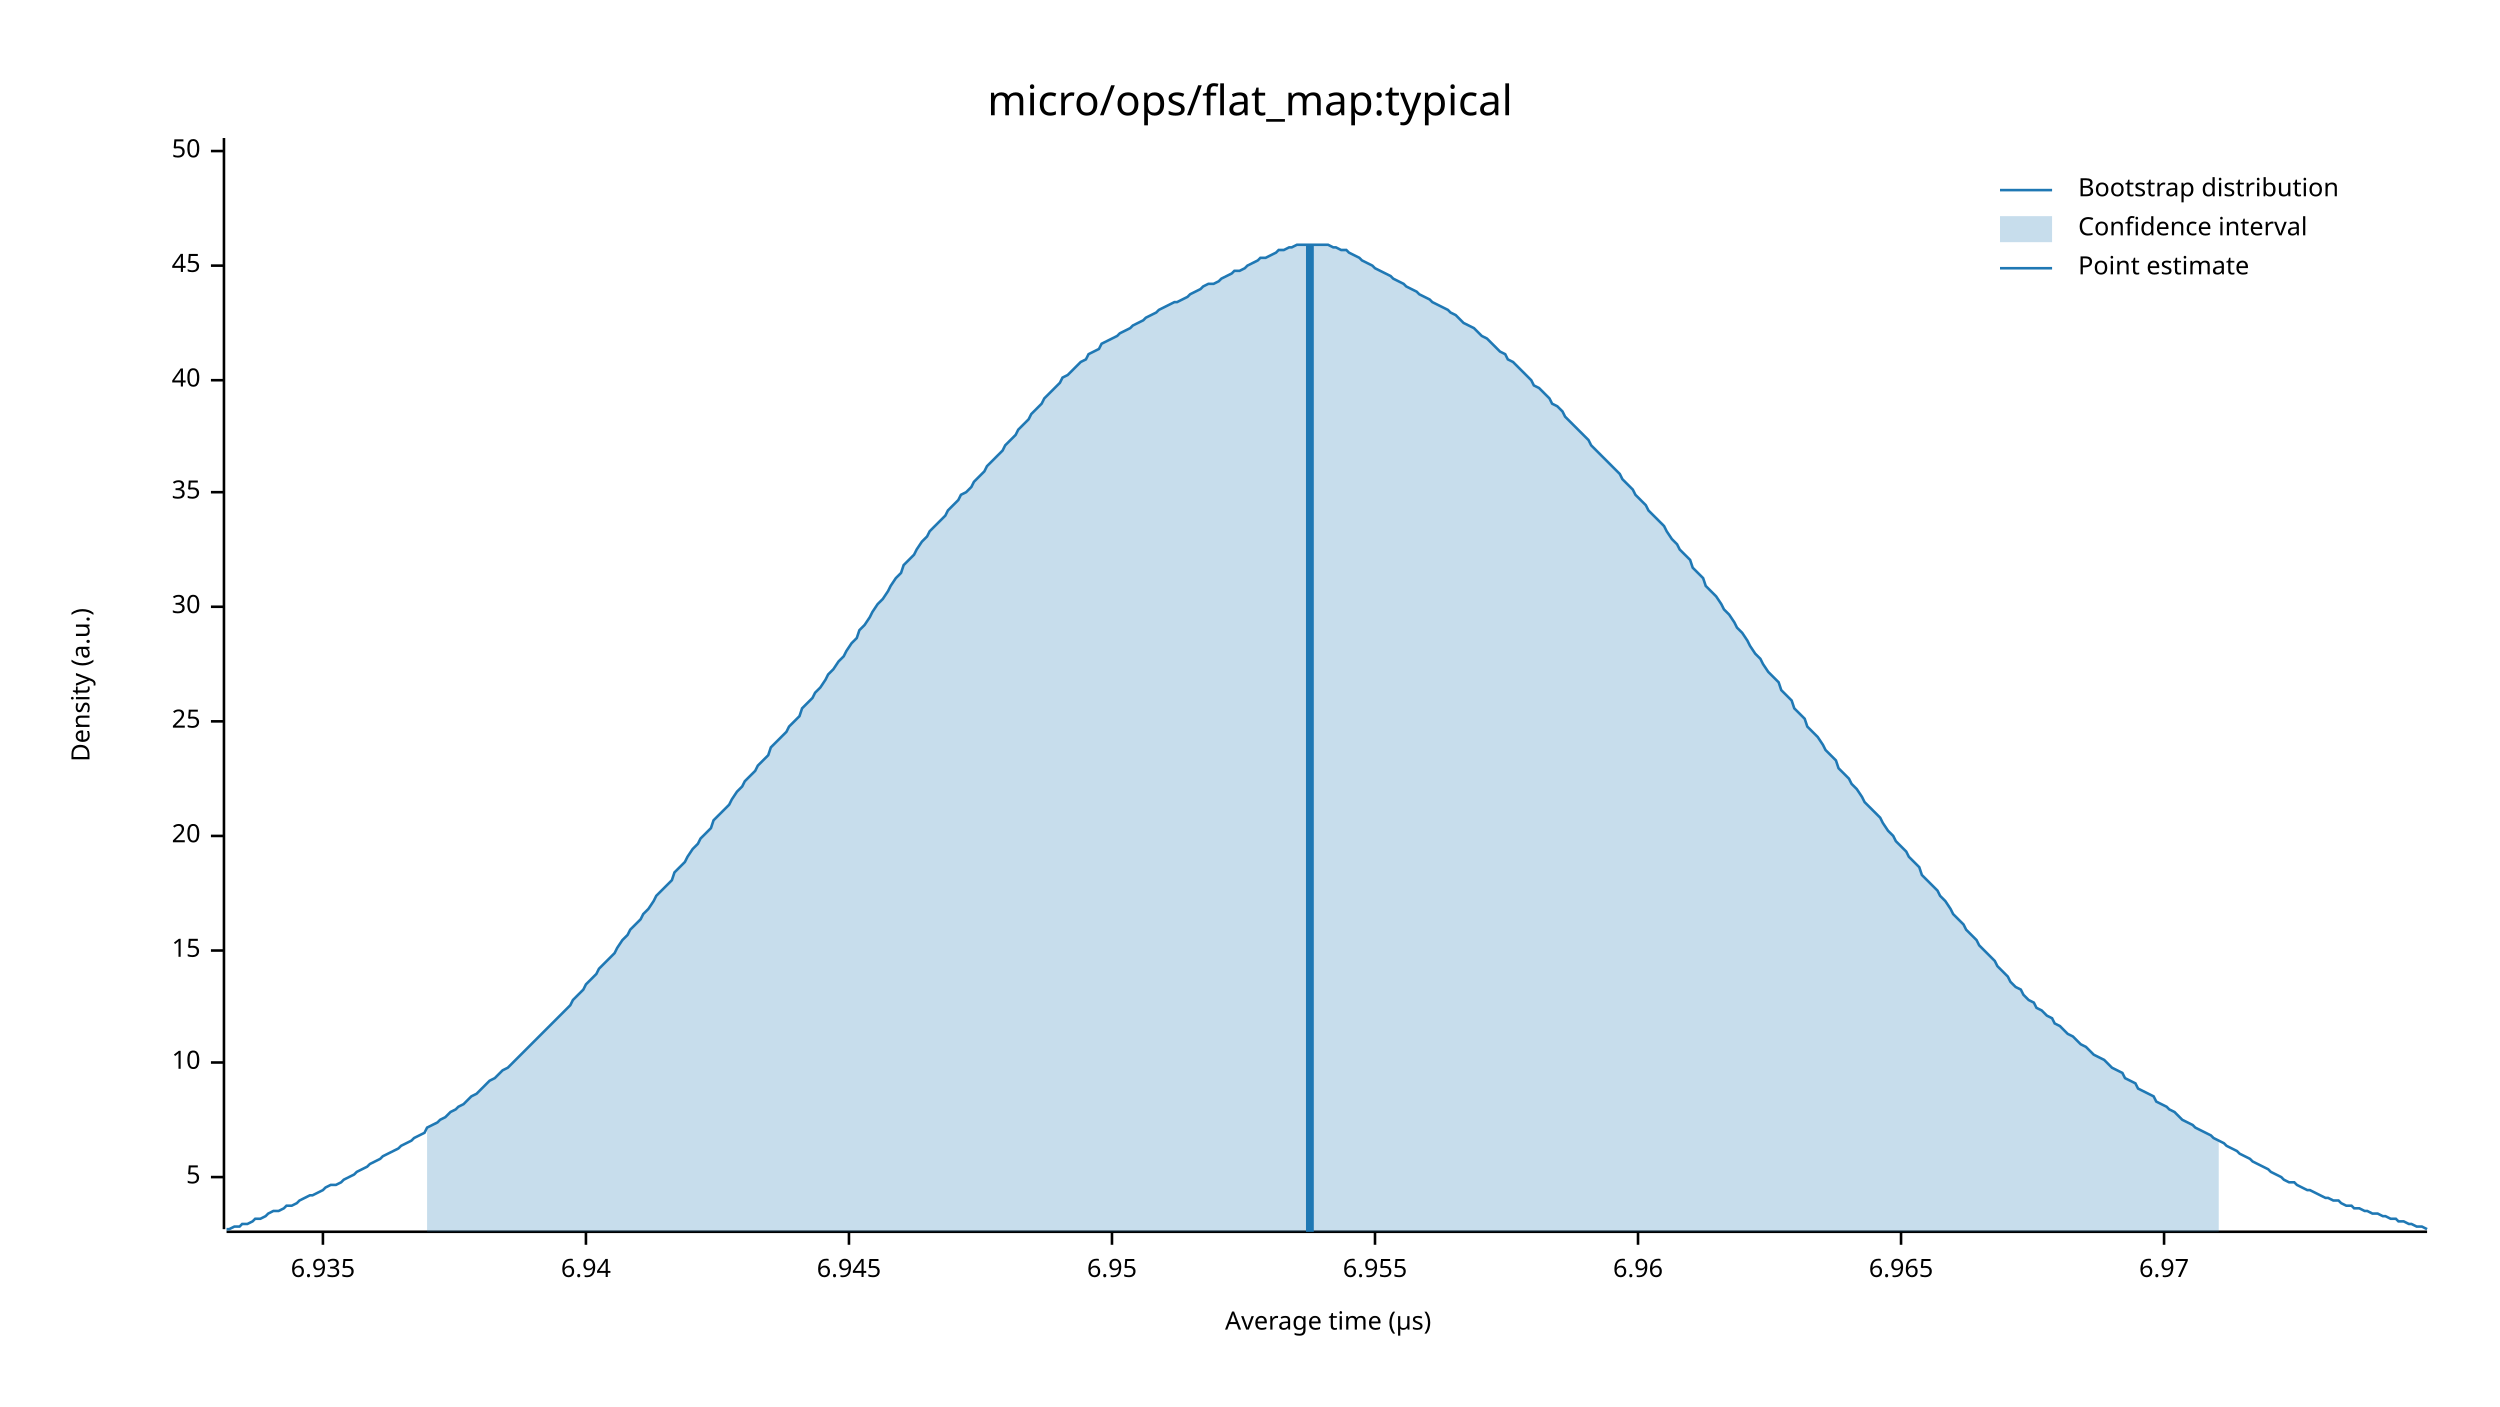
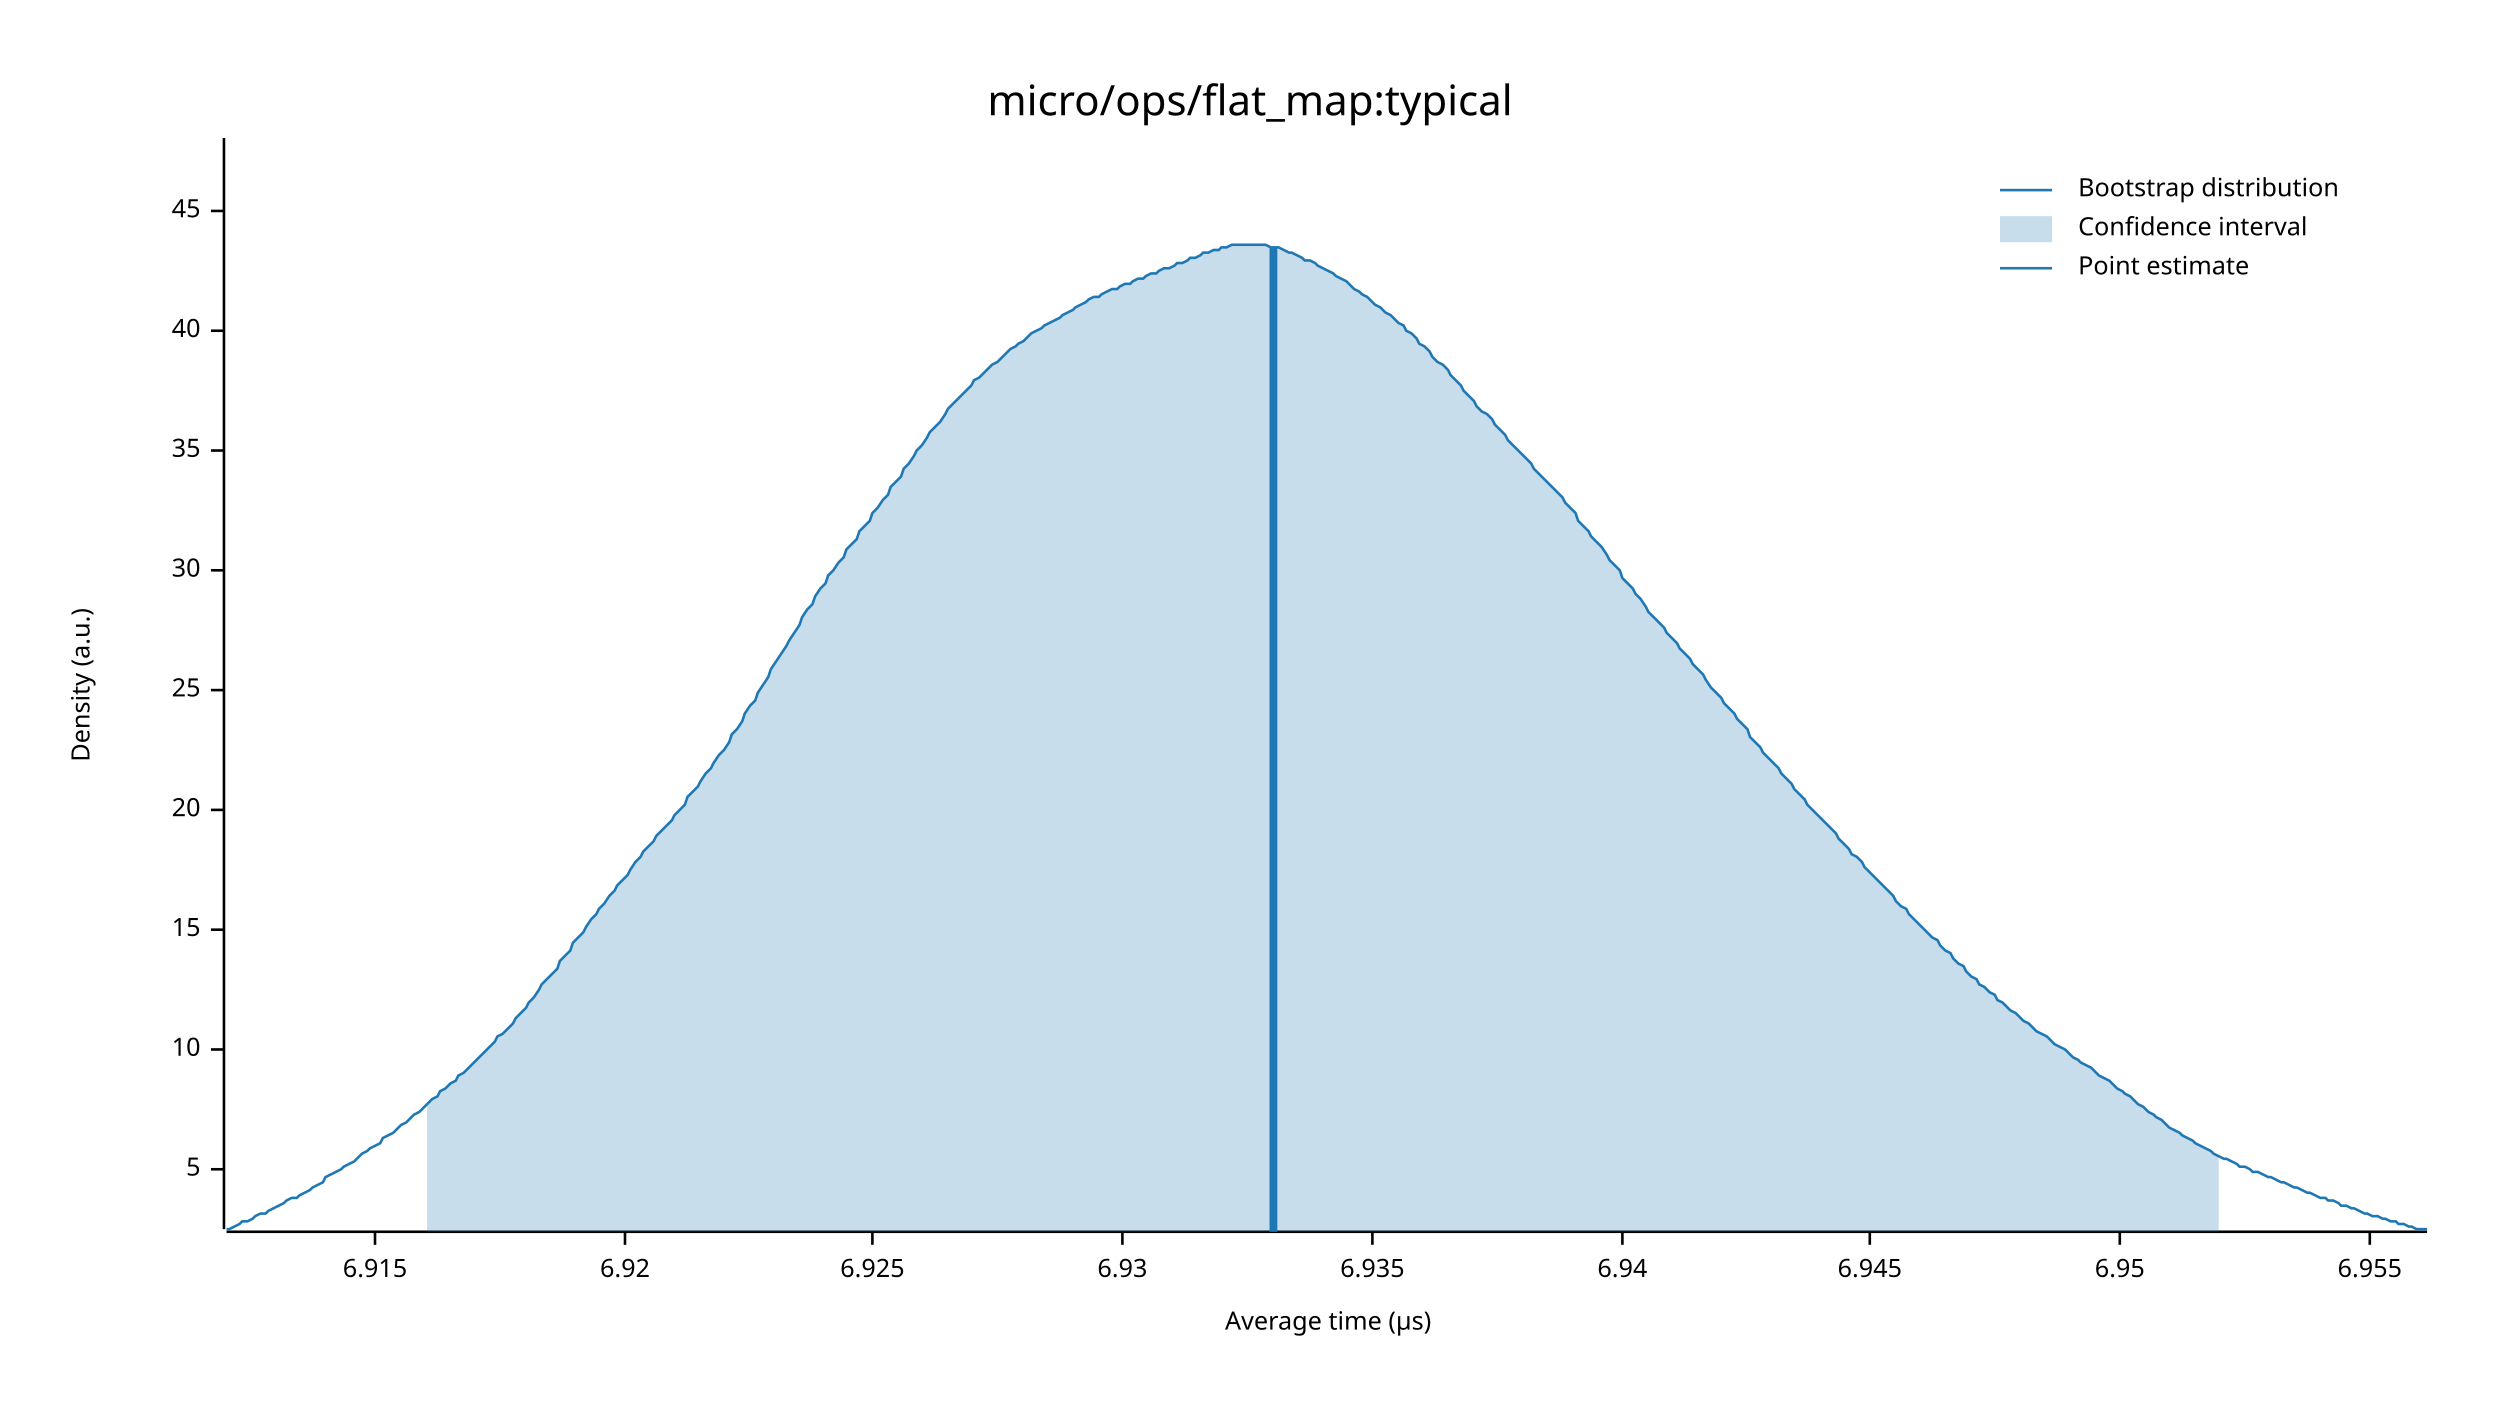
<svg xmlns="http://www.w3.org/2000/svg" width="960" height="540" viewBox="0 0 960 540">
  <text x="480" y="32" dy="0.76em" text-anchor="middle" font-family="sans-serif" font-size="16.129" opacity="1" fill="#000000">
micro/ops/flat_map:typical
</text>
  <text x="27" y="263" dy="0.76em" text-anchor="middle" font-family="sans-serif" font-size="9.677" opacity="1" fill="#000000" transform="rotate(270, 27, 263)">
Density (a.u.)
</text>
  <text x="510" y="513" dy="-0.5ex" text-anchor="middle" font-family="sans-serif" font-size="9.677" opacity="1" fill="#000000">
Average time (µs)
</text>
  <polyline fill="none" opacity="1" stroke="#000000" stroke-width="1" points="86,53 86,472 " />
-   <text x="77" y="452" dy="0.5ex" text-anchor="end" font-family="sans-serif" font-size="9.677" opacity="1" fill="#000000">
+   <text x="77" y="449" dy="0.5ex" text-anchor="end" font-family="sans-serif" font-size="9.677" opacity="1" fill="#000000">
5
</text>
-   <polyline fill="none" opacity="1" stroke="#000000" stroke-width="1" points="81,452 86,452 " />
-   <text x="77" y="408" dy="0.5ex" text-anchor="end" font-family="sans-serif" font-size="9.677" opacity="1" fill="#000000">
+   <polyline fill="none" opacity="1" stroke="#000000" stroke-width="1" points="81,449 86,449 " />
+   <text x="77" y="403" dy="0.5ex" text-anchor="end" font-family="sans-serif" font-size="9.677" opacity="1" fill="#000000">
10
</text>
-   <polyline fill="none" opacity="1" stroke="#000000" stroke-width="1" points="81,408 86,408 " />
-   <text x="77" y="365" dy="0.5ex" text-anchor="end" font-family="sans-serif" font-size="9.677" opacity="1" fill="#000000">
+   <polyline fill="none" opacity="1" stroke="#000000" stroke-width="1" points="81,403 86,403 " />
+   <text x="77" y="357" dy="0.5ex" text-anchor="end" font-family="sans-serif" font-size="9.677" opacity="1" fill="#000000">
15
</text>
-   <polyline fill="none" opacity="1" stroke="#000000" stroke-width="1" points="81,365 86,365 " />
-   <text x="77" y="321" dy="0.5ex" text-anchor="end" font-family="sans-serif" font-size="9.677" opacity="1" fill="#000000">
+   <polyline fill="none" opacity="1" stroke="#000000" stroke-width="1" points="81,357 86,357 " />
+   <text x="77" y="311" dy="0.5ex" text-anchor="end" font-family="sans-serif" font-size="9.677" opacity="1" fill="#000000">
20
</text>
-   <polyline fill="none" opacity="1" stroke="#000000" stroke-width="1" points="81,321 86,321 " />
-   <text x="77" y="277" dy="0.5ex" text-anchor="end" font-family="sans-serif" font-size="9.677" opacity="1" fill="#000000">
+   <polyline fill="none" opacity="1" stroke="#000000" stroke-width="1" points="81,311 86,311 " />
+   <text x="77" y="265" dy="0.5ex" text-anchor="end" font-family="sans-serif" font-size="9.677" opacity="1" fill="#000000">
25
</text>
-   <polyline fill="none" opacity="1" stroke="#000000" stroke-width="1" points="81,277 86,277 " />
-   <text x="77" y="233" dy="0.5ex" text-anchor="end" font-family="sans-serif" font-size="9.677" opacity="1" fill="#000000">
+   <polyline fill="none" opacity="1" stroke="#000000" stroke-width="1" points="81,265 86,265 " />
+   <text x="77" y="219" dy="0.5ex" text-anchor="end" font-family="sans-serif" font-size="9.677" opacity="1" fill="#000000">
30
</text>
-   <polyline fill="none" opacity="1" stroke="#000000" stroke-width="1" points="81,233 86,233 " />
-   <text x="77" y="189" dy="0.5ex" text-anchor="end" font-family="sans-serif" font-size="9.677" opacity="1" fill="#000000">
+   <polyline fill="none" opacity="1" stroke="#000000" stroke-width="1" points="81,219 86,219 " />
+   <text x="77" y="173" dy="0.5ex" text-anchor="end" font-family="sans-serif" font-size="9.677" opacity="1" fill="#000000">
35
</text>
-   <polyline fill="none" opacity="1" stroke="#000000" stroke-width="1" points="81,189 86,189 " />
-   <text x="77" y="146" dy="0.5ex" text-anchor="end" font-family="sans-serif" font-size="9.677" opacity="1" fill="#000000">
+   <polyline fill="none" opacity="1" stroke="#000000" stroke-width="1" points="81,173 86,173 " />
+   <text x="77" y="127" dy="0.5ex" text-anchor="end" font-family="sans-serif" font-size="9.677" opacity="1" fill="#000000">
40
</text>
-   <polyline fill="none" opacity="1" stroke="#000000" stroke-width="1" points="81,146 86,146 " />
-   <text x="77" y="102" dy="0.5ex" text-anchor="end" font-family="sans-serif" font-size="9.677" opacity="1" fill="#000000">
+   <polyline fill="none" opacity="1" stroke="#000000" stroke-width="1" points="81,127 86,127 " />
+   <text x="77" y="81" dy="0.5ex" text-anchor="end" font-family="sans-serif" font-size="9.677" opacity="1" fill="#000000">
45
</text>
-   <polyline fill="none" opacity="1" stroke="#000000" stroke-width="1" points="81,102 86,102 " />
-   <text x="77" y="58" dy="0.5ex" text-anchor="end" font-family="sans-serif" font-size="9.677" opacity="1" fill="#000000">
- 50
+   <polyline fill="none" opacity="1" stroke="#000000" stroke-width="1" points="81,81 86,81 " />
+   <polyline fill="none" opacity="1" stroke="#000000" stroke-width="1" points="87,473 932,473 " />
+   <text x="144" y="483" dy="0.76em" text-anchor="middle" font-family="sans-serif" font-size="9.677" opacity="1" fill="#000000">
+ 6.915
</text>
-   <polyline fill="none" opacity="1" stroke="#000000" stroke-width="1" points="81,58 86,58 " />
-   <polyline fill="none" opacity="1" stroke="#000000" stroke-width="1" points="87,473 932,473 " />
-   <text x="124" y="483" dy="0.76em" text-anchor="middle" font-family="sans-serif" font-size="9.677" opacity="1" fill="#000000">
+   <polyline fill="none" opacity="1" stroke="#000000" stroke-width="1" points="144,473 144,478 " />
+   <text x="240" y="483" dy="0.76em" text-anchor="middle" font-family="sans-serif" font-size="9.677" opacity="1" fill="#000000">
+ 6.92
+ </text>
+   <polyline fill="none" opacity="1" stroke="#000000" stroke-width="1" points="240,473 240,478 " />
+   <text x="335" y="483" dy="0.76em" text-anchor="middle" font-family="sans-serif" font-size="9.677" opacity="1" fill="#000000">
+ 6.925
+ </text>
+   <polyline fill="none" opacity="1" stroke="#000000" stroke-width="1" points="335,473 335,478 " />
+   <text x="431" y="483" dy="0.76em" text-anchor="middle" font-family="sans-serif" font-size="9.677" opacity="1" fill="#000000">
+ 6.93
+ </text>
+   <polyline fill="none" opacity="1" stroke="#000000" stroke-width="1" points="431,473 431,478 " />
+   <text x="527" y="483" dy="0.76em" text-anchor="middle" font-family="sans-serif" font-size="9.677" opacity="1" fill="#000000">
6.935
</text>
-   <polyline fill="none" opacity="1" stroke="#000000" stroke-width="1" points="124,473 124,478 " />
-   <text x="225" y="483" dy="0.76em" text-anchor="middle" font-family="sans-serif" font-size="9.677" opacity="1" fill="#000000">
+   <polyline fill="none" opacity="1" stroke="#000000" stroke-width="1" points="527,473 527,478 " />
+   <text x="623" y="483" dy="0.76em" text-anchor="middle" font-family="sans-serif" font-size="9.677" opacity="1" fill="#000000">
6.94
</text>
-   <polyline fill="none" opacity="1" stroke="#000000" stroke-width="1" points="225,473 225,478 " />
-   <text x="326" y="483" dy="0.76em" text-anchor="middle" font-family="sans-serif" font-size="9.677" opacity="1" fill="#000000">
+   <polyline fill="none" opacity="1" stroke="#000000" stroke-width="1" points="623,473 623,478 " />
+   <text x="718" y="483" dy="0.76em" text-anchor="middle" font-family="sans-serif" font-size="9.677" opacity="1" fill="#000000">
6.945
</text>
-   <polyline fill="none" opacity="1" stroke="#000000" stroke-width="1" points="326,473 326,478 " />
-   <text x="427" y="483" dy="0.76em" text-anchor="middle" font-family="sans-serif" font-size="9.677" opacity="1" fill="#000000">
+   <polyline fill="none" opacity="1" stroke="#000000" stroke-width="1" points="718,473 718,478 " />
+   <text x="814" y="483" dy="0.76em" text-anchor="middle" font-family="sans-serif" font-size="9.677" opacity="1" fill="#000000">
6.95
</text>
-   <polyline fill="none" opacity="1" stroke="#000000" stroke-width="1" points="427,473 427,478 " />
-   <text x="528" y="483" dy="0.76em" text-anchor="middle" font-family="sans-serif" font-size="9.677" opacity="1" fill="#000000">
+   <polyline fill="none" opacity="1" stroke="#000000" stroke-width="1" points="814,473 814,478 " />
+   <text x="910" y="483" dy="0.76em" text-anchor="middle" font-family="sans-serif" font-size="9.677" opacity="1" fill="#000000">
6.955
</text>
-   <polyline fill="none" opacity="1" stroke="#000000" stroke-width="1" points="528,473 528,478 " />
-   <text x="629" y="483" dy="0.76em" text-anchor="middle" font-family="sans-serif" font-size="9.677" opacity="1" fill="#000000">
- 6.96
- </text>
-   <polyline fill="none" opacity="1" stroke="#000000" stroke-width="1" points="629,473 629,478 " />
-   <text x="730" y="483" dy="0.76em" text-anchor="middle" font-family="sans-serif" font-size="9.677" opacity="1" fill="#000000">
- 6.965
- </text>
-   <polyline fill="none" opacity="1" stroke="#000000" stroke-width="1" points="730,473 730,478 " />
-   <text x="831" y="483" dy="0.76em" text-anchor="middle" font-family="sans-serif" font-size="9.677" opacity="1" fill="#000000">
- 6.97
- </text>
-   <polyline fill="none" opacity="1" stroke="#000000" stroke-width="1" points="831,473 831,478 " />
-   <polyline fill="none" opacity="1" stroke="#1F78B4" stroke-width="1" points="87,472 88,472 90,471 92,471 93,470 95,470 97,469 98,468 100,468 102,467 103,466 105,465 107,465 109,464 110,463 112,463 114,462 115,461 117,460 119,459 120,459 122,458 124,457 125,456 127,455 129,455 131,454 132,453 134,452 136,451 137,450 139,449 141,448 142,447 144,446 146,445 147,444 149,443 151,442 153,441 154,440 156,439 158,438 159,437 161,436 163,435 164,433 166,432 168,431 169,430 171,429 173,427 175,426 176,425 178,424 180,422 181,421 183,420 185,418 186,417 188,415 190,414 191,413 193,411 195,410 197,408 198,407 200,405 202,403 203,402 205,400 207,398 208,397 210,395 212,393 214,391 215,390 217,388 219,386 220,384 222,382 224,380 225,378 227,376 229,374 230,372 232,370 234,368 236,366 237,364 239,361 241,359 242,357 244,355 246,353 247,351 249,349 251,346 252,344 254,342 256,340 258,338 259,335 261,333 263,331 264,329 266,326 268,324 269,322 271,320 273,318 274,315 276,313 278,311 280,309 281,307 283,304 285,302 286,300 288,298 290,296 291,294 293,292 295,290 296,287 298,285 300,283 302,281 303,279 305,277 307,275 308,272 310,270 312,268 313,266 315,264 317,261 318,259 320,257 322,254 324,252 325,250 327,247 329,245 330,242 332,240 334,237 335,235 337,232 339,230 341,227 342,225 344,222 346,220 347,217 349,215 351,213 352,211 354,208 356,206 357,204 359,202 361,200 363,198 364,196 366,194 368,192 369,190 371,189 373,187 374,185 376,183 378,181 379,179 381,177 383,175 385,173 386,171 388,169 390,167 391,165 393,163 395,161 396,159 398,157 400,155 401,153 403,151 405,149 407,147 408,145 410,144 412,142 413,141 415,139 417,138 418,136 420,135 422,134 423,132 425,131 427,130 429,129 430,128 432,127 434,126 435,125 437,124 439,123 440,122 442,121 444,120 445,119 447,118 449,117 451,116 452,116 454,115 456,114 457,113 459,112 461,111 462,110 464,109 466,109 468,108 469,107 471,106 473,105 474,104 476,104 478,103 479,102 481,101 483,100 484,99 486,99 488,98 490,97 491,96 493,96 495,95 496,95 498,94 500,94 501,94 503,94 505,94 506,94 508,94 510,94 512,95 513,95 515,96 517,96 518,97 520,98 522,99 523,100 525,101 527,102 528,103 530,104 532,105 534,106 535,107 537,108 539,109 540,110 542,111 544,112 545,113 547,114 549,115 550,116 552,117 554,118 556,119 557,120 559,121 561,123 562,124 564,125 566,126 567,127 569,129 571,130 573,132 574,133 576,135 578,136 579,138 581,139 583,141 584,142 586,144 588,146 589,148 591,149 593,151 595,153 596,155 598,156 600,158 601,160 603,162 605,164 606,165 608,167 610,169 611,171 613,173 615,175 617,177 618,178 620,180 622,182 623,184 625,186 627,188 628,190 630,192 632,194 633,196 635,198 637,200 639,202 640,204 642,207 644,209 645,211 647,213 649,215 650,218 652,220 654,222 655,225 657,227 659,229 661,232 662,234 664,236 666,239 667,241 669,243 671,246 672,248 674,251 676,253 677,255 679,258 681,260 683,262 684,265 686,267 688,269 689,272 691,274 693,276 694,279 696,281 698,283 700,286 701,288 703,290 705,292 706,295 708,297 710,299 711,301 713,303 715,306 716,308 718,310 720,312 722,314 723,316 725,319 727,321 728,323 730,325 732,327 733,329 735,331 737,333 738,336 740,338 742,340 744,342 745,344 747,346 749,349 750,351 752,353 754,355 755,357 757,359 759,361 760,363 762,365 764,367 766,369 767,371 769,373 771,375 772,377 774,379 776,380 777,382 779,384 781,385 782,387 784,388 786,390 788,391 789,393 791,394 793,396 794,397 796,398 798,400 799,401 801,402 803,404 804,405 806,406 808,407 810,409 811,410 813,411 815,412 816,414 818,415 820,416 821,418 823,419 825,420 827,421 828,423 830,424 832,425 833,426 835,427 837,429 838,430 840,431 842,432 843,433 845,434 847,435 849,436 850,437 852,438 854,439 855,440 857,441 859,442 860,443 862,444 864,445 865,446 867,447 869,448 871,449 872,450 874,451 876,452 877,453 879,454 881,454 882,455 884,456 886,457 887,457 889,458 891,459 893,460 894,460 896,461 898,461 899,462 901,463 903,463 904,464 906,464 908,465 909,465 911,466 913,466 915,467 916,467 918,468 920,468 921,469 923,469 925,470 926,470 928,471 930,471 932,472 " />
-   <polygon opacity="0.25" fill="#1F78B4" points="164,433 166,432 168,431 169,430 171,429 173,427 175,426 176,425 178,424 180,422 181,421 183,420 185,418 186,417 188,415 190,414 191,413 193,411 195,410 197,408 198,407 200,405 202,403 203,402 205,400 207,398 208,397 210,395 212,393 214,391 215,390 217,388 219,386 220,384 222,382 224,380 225,378 227,376 229,374 230,372 232,370 234,368 236,366 237,364 239,361 241,359 242,357 244,355 246,353 247,351 249,349 251,346 252,344 254,342 256,340 258,338 259,335 261,333 263,331 264,329 266,326 268,324 269,322 271,320 273,318 274,315 276,313 278,311 280,309 281,307 283,304 285,302 286,300 288,298 290,296 291,294 293,292 295,290 296,287 298,285 300,283 302,281 303,279 305,277 307,275 308,272 310,270 312,268 313,266 315,264 317,261 318,259 320,257 322,254 324,252 325,250 327,247 329,245 330,242 332,240 334,237 335,235 337,232 339,230 341,227 342,225 344,222 346,220 347,217 349,215 351,213 352,211 354,208 356,206 357,204 359,202 361,200 363,198 364,196 366,194 368,192 369,190 371,189 373,187 374,185 376,183 378,181 379,179 381,177 383,175 385,173 386,171 388,169 390,167 391,165 393,163 395,161 396,159 398,157 400,155 401,153 403,151 405,149 407,147 408,145 410,144 412,142 413,141 415,139 417,138 418,136 420,135 422,134 423,132 425,131 427,130 429,129 430,128 432,127 434,126 435,125 437,124 439,123 440,122 442,121 444,120 445,119 447,118 449,117 451,116 452,116 454,115 456,114 457,113 459,112 461,111 462,110 464,109 466,109 468,108 469,107 471,106 473,105 474,104 476,104 478,103 479,102 481,101 483,100 484,99 486,99 488,98 490,97 491,96 493,96 495,95 496,95 498,94 500,94 501,94 503,94 505,94 506,94 508,94 510,94 512,95 513,95 515,96 517,96 518,97 520,98 522,99 523,100 525,101 527,102 528,103 530,104 532,105 534,106 535,107 537,108 539,109 540,110 542,111 544,112 545,113 547,114 549,115 550,116 552,117 554,118 556,119 557,120 559,121 561,123 562,124 564,125 566,126 567,127 569,129 571,130 573,132 574,133 576,135 578,136 579,138 581,139 583,141 584,142 586,144 588,146 589,148 591,149 593,151 595,153 596,155 598,156 600,158 601,160 603,162 605,164 606,165 608,167 610,169 611,171 613,173 615,175 617,177 618,178 620,180 622,182 623,184 625,186 627,188 628,190 630,192 632,194 633,196 635,198 637,200 639,202 640,204 642,207 644,209 645,211 647,213 649,215 650,218 652,220 654,222 655,225 657,227 659,229 661,232 662,234 664,236 666,239 667,241 669,243 671,246 672,248 674,251 676,253 677,255 679,258 681,260 683,262 684,265 686,267 688,269 689,272 691,274 693,276 694,279 696,281 698,283 700,286 701,288 703,290 705,292 706,295 708,297 710,299 711,301 713,303 715,306 716,308 718,310 720,312 722,314 723,316 725,319 727,321 728,323 730,325 732,327 733,329 735,331 737,333 738,336 740,338 742,340 744,342 745,344 747,346 749,349 750,351 752,353 754,355 755,357 757,359 759,361 760,363 762,365 764,367 766,369 767,371 769,373 771,375 772,377 774,379 776,380 777,382 779,384 781,385 782,387 784,388 786,390 788,391 789,393 791,394 793,396 794,397 796,398 798,400 799,401 801,402 803,404 804,405 806,406 808,407 810,409 811,410 813,411 815,412 816,414 818,415 820,416 821,418 823,419 825,420 827,421 828,423 830,424 832,425 833,426 835,427 837,429 838,430 840,431 842,432 843,433 845,434 847,435 849,436 850,437 852,438 852,473 164,473 " />
-   <polyline fill="none" opacity="1" stroke="#1F78B4" stroke-width="3" points="503,473 503,94 " />
+   <polyline fill="none" opacity="1" stroke="#000000" stroke-width="1" points="910,473 910,478 " />
+   <polyline fill="none" opacity="1" stroke="#1F78B4" stroke-width="1" points="87,472 88,472 90,471 92,470 93,469 95,469 97,468 98,467 100,466 102,466 103,465 105,464 107,463 109,462 110,461 112,460 114,460 115,459 117,458 119,457 120,456 122,455 124,454 125,452 127,451 129,450 131,449 132,448 134,447 136,446 137,445 139,443 141,442 142,441 144,440 146,439 147,437 149,436 151,435 153,433 154,432 156,431 158,429 159,428 161,427 163,425 164,424 166,422 168,421 169,419 171,418 173,416 175,415 176,413 178,412 180,410 181,409 183,407 185,405 186,404 188,402 190,400 191,398 193,397 195,395 197,393 198,391 200,389 202,387 203,385 205,383 207,380 208,378 210,376 212,374 214,372 215,369 217,367 219,365 220,362 222,360 224,358 225,356 227,353 229,351 230,349 232,347 234,344 236,342 237,340 239,338 241,336 242,334 244,331 246,329 247,327 249,325 251,323 252,321 254,319 256,317 258,315 259,313 261,311 263,309 264,306 266,304 268,302 269,300 271,297 273,295 274,293 276,290 278,288 280,285 281,282 283,280 285,277 286,274 288,271 290,269 291,266 293,263 295,260 296,257 298,254 300,251 302,248 303,246 305,243 307,240 308,237 310,234 312,232 313,229 315,226 317,224 318,221 320,219 322,216 324,214 325,211 327,209 329,207 330,204 332,202 334,200 335,197 337,195 339,192 341,190 342,187 344,185 346,183 347,180 349,178 351,175 352,173 354,171 356,168 357,166 359,164 361,162 363,159 364,157 366,155 368,153 369,152 371,150 373,148 374,146 376,145 378,143 379,142 381,140 383,139 385,137 386,136 388,134 390,133 391,132 393,131 395,129 396,128 398,127 400,126 401,125 403,124 405,123 407,122 408,121 410,120 412,119 413,118 415,117 417,116 418,115 420,114 422,114 423,113 425,112 427,111 429,111 430,110 432,109 434,109 435,108 437,107 439,107 440,106 442,105 444,105 445,104 447,103 449,103 451,102 452,101 454,101 456,100 457,99 459,99 461,98 462,97 464,97 466,96 468,96 469,95 471,95 473,94 474,94 476,94 478,94 479,94 481,94 483,94 484,94 486,94 488,95 490,95 491,95 493,96 495,97 496,97 498,98 500,99 501,100 503,100 505,101 506,102 508,103 510,104 512,105 513,106 515,107 517,108 518,109 520,111 522,112 523,113 525,114 527,116 528,117 530,118 532,120 534,121 535,122 537,124 539,125 540,127 542,128 544,130 545,132 547,133 549,135 550,137 552,139 554,140 556,142 557,144 559,146 561,148 562,150 564,152 566,154 567,156 569,158 571,159 573,161 574,163 576,165 578,167 579,169 581,171 583,173 584,174 586,176 588,178 589,180 591,182 593,184 595,186 596,187 598,189 600,191 601,193 603,195 605,197 606,200 608,202 610,204 611,206 613,208 615,210 617,213 618,215 620,217 622,219 623,222 625,224 627,226 628,228 630,230 632,233 633,235 635,237 637,239 639,241 640,243 642,245 644,247 645,249 647,251 649,253 650,255 652,257 654,259 655,261 657,264 659,266 661,268 662,270 664,272 666,274 667,276 669,278 671,280 672,283 674,285 676,287 677,289 679,291 681,293 683,295 684,297 686,299 688,301 689,303 691,305 693,307 694,309 696,311 698,313 700,315 701,316 703,318 705,320 706,322 708,324 710,326 711,328 713,329 715,331 716,333 718,335 720,337 722,339 723,340 725,342 727,344 728,346 730,348 732,349 733,351 735,353 737,355 738,356 740,358 742,360 744,361 745,363 747,365 749,366 750,368 752,370 754,371 755,373 757,375 759,376 760,378 762,379 764,381 766,382 767,384 769,385 771,387 772,388 774,389 776,391 777,392 779,393 781,395 782,396 784,397 786,398 788,400 789,401 791,402 793,403 794,404 796,406 798,407 799,408 801,409 803,410 804,411 806,413 808,414 810,415 811,416 813,418 815,419 816,420 818,421 820,423 821,424 823,425 825,427 827,428 828,429 830,430 832,432 833,433 835,434 837,435 838,436 840,437 842,438 843,439 845,440 847,441 849,442 850,443 852,444 854,445 855,445 857,446 859,447 860,448 862,448 864,449 865,450 867,450 869,451 871,452 872,452 874,453 876,454 877,454 879,455 881,456 882,456 884,457 886,458 887,458 889,459 891,460 893,460 894,461 896,461 898,462 899,463 901,463 903,464 904,464 906,465 908,466 909,466 911,467 913,467 915,468 916,468 918,469 920,469 921,470 923,470 925,471 926,471 928,472 930,472 932,472 " />
+   <polygon opacity="0.25" fill="#1F78B4" points="164,424 166,422 168,421 169,419 171,418 173,416 175,415 176,413 178,412 180,410 181,409 183,407 185,405 186,404 188,402 190,400 191,398 193,397 195,395 197,393 198,391 200,389 202,387 203,385 205,383 207,380 208,378 210,376 212,374 214,372 215,369 217,367 219,365 220,362 222,360 224,358 225,356 227,353 229,351 230,349 232,347 234,344 236,342 237,340 239,338 241,336 242,334 244,331 246,329 247,327 249,325 251,323 252,321 254,319 256,317 258,315 259,313 261,311 263,309 264,306 266,304 268,302 269,300 271,297 273,295 274,293 276,290 278,288 280,285 281,282 283,280 285,277 286,274 288,271 290,269 291,266 293,263 295,260 296,257 298,254 300,251 302,248 303,246 305,243 307,240 308,237 310,234 312,232 313,229 315,226 317,224 318,221 320,219 322,216 324,214 325,211 327,209 329,207 330,204 332,202 334,200 335,197 337,195 339,192 341,190 342,187 344,185 346,183 347,180 349,178 351,175 352,173 354,171 356,168 357,166 359,164 361,162 363,159 364,157 366,155 368,153 369,152 371,150 373,148 374,146 376,145 378,143 379,142 381,140 383,139 385,137 386,136 388,134 390,133 391,132 393,131 395,129 396,128 398,127 400,126 401,125 403,124 405,123 407,122 408,121 410,120 412,119 413,118 415,117 417,116 418,115 420,114 422,114 423,113 425,112 427,111 429,111 430,110 432,109 434,109 435,108 437,107 439,107 440,106 442,105 444,105 445,104 447,103 449,103 451,102 452,101 454,101 456,100 457,99 459,99 461,98 462,97 464,97 466,96 468,96 469,95 471,95 473,94 474,94 476,94 478,94 479,94 481,94 483,94 484,94 486,94 488,95 490,95 491,95 493,96 495,97 496,97 498,98 500,99 501,100 503,100 505,101 506,102 508,103 510,104 512,105 513,106 515,107 517,108 518,109 520,111 522,112 523,113 525,114 527,116 528,117 530,118 532,120 534,121 535,122 537,124 539,125 540,127 542,128 544,130 545,132 547,133 549,135 550,137 552,139 554,140 556,142 557,144 559,146 561,148 562,150 564,152 566,154 567,156 569,158 571,159 573,161 574,163 576,165 578,167 579,169 581,171 583,173 584,174 586,176 588,178 589,180 591,182 593,184 595,186 596,187 598,189 600,191 601,193 603,195 605,197 606,200 608,202 610,204 611,206 613,208 615,210 617,213 618,215 620,217 622,219 623,222 625,224 627,226 628,228 630,230 632,233 633,235 635,237 637,239 639,241 640,243 642,245 644,247 645,249 647,251 649,253 650,255 652,257 654,259 655,261 657,264 659,266 661,268 662,270 664,272 666,274 667,276 669,278 671,280 672,283 674,285 676,287 677,289 679,291 681,293 683,295 684,297 686,299 688,301 689,303 691,305 693,307 694,309 696,311 698,313 700,315 701,316 703,318 705,320 706,322 708,324 710,326 711,328 713,329 715,331 716,333 718,335 720,337 722,339 723,340 725,342 727,344 728,346 730,348 732,349 733,351 735,353 737,355 738,356 740,358 742,360 744,361 745,363 747,365 749,366 750,368 752,370 754,371 755,373 757,375 759,376 760,378 762,379 764,381 766,382 767,384 769,385 771,387 772,388 774,389 776,391 777,392 779,393 781,395 782,396 784,397 786,398 788,400 789,401 791,402 793,403 794,404 796,406 798,407 799,408 801,409 803,410 804,411 806,413 808,414 810,415 811,416 813,418 815,419 816,420 818,421 820,423 821,424 823,425 825,427 827,428 828,429 830,430 832,432 833,433 835,434 837,435 838,436 840,437 842,438 843,439 845,440 847,441 849,442 850,443 852,444 852,473 164,473 " />
+   <polyline fill="none" opacity="1" stroke="#1F78B4" stroke-width="3" points="489,473 489,95 " />
  <text x="798" y="68" dy="0.76em" text-anchor="start" font-family="sans-serif" font-size="9.677" opacity="1" fill="#000000">
Bootstrap distribution
</text>
  <text x="798" y="83" dy="0.76em" text-anchor="start" font-family="sans-serif" font-size="9.677" opacity="1" fill="#000000">
Confidence interval
</text>
  <text x="798" y="98" dy="0.76em" text-anchor="start" font-family="sans-serif" font-size="9.677" opacity="1" fill="#000000">
Point estimate
</text>
  <polyline fill="none" opacity="1" stroke="#1F78B4" stroke-width="1" points="768,73 788,73 " />
  <rect x="768" y="83" width="20" height="10" opacity="0.25" fill="#1F78B4" stroke="none" />
  <polyline fill="none" opacity="1" stroke="#1F78B4" stroke-width="1" points="768,103 788,103 " />
</svg>
